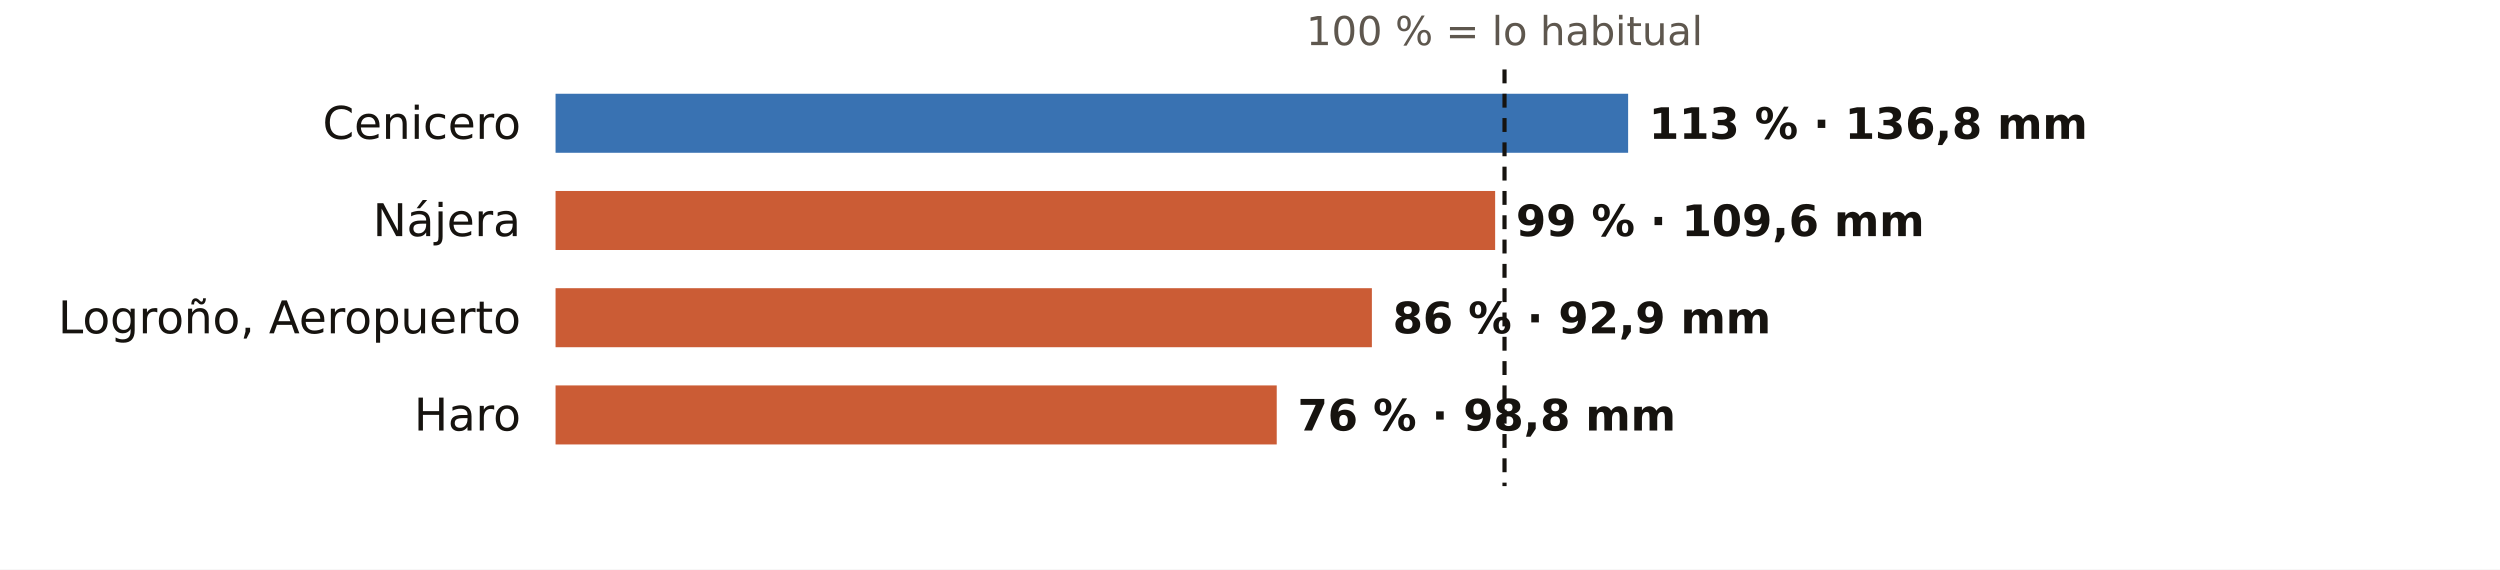
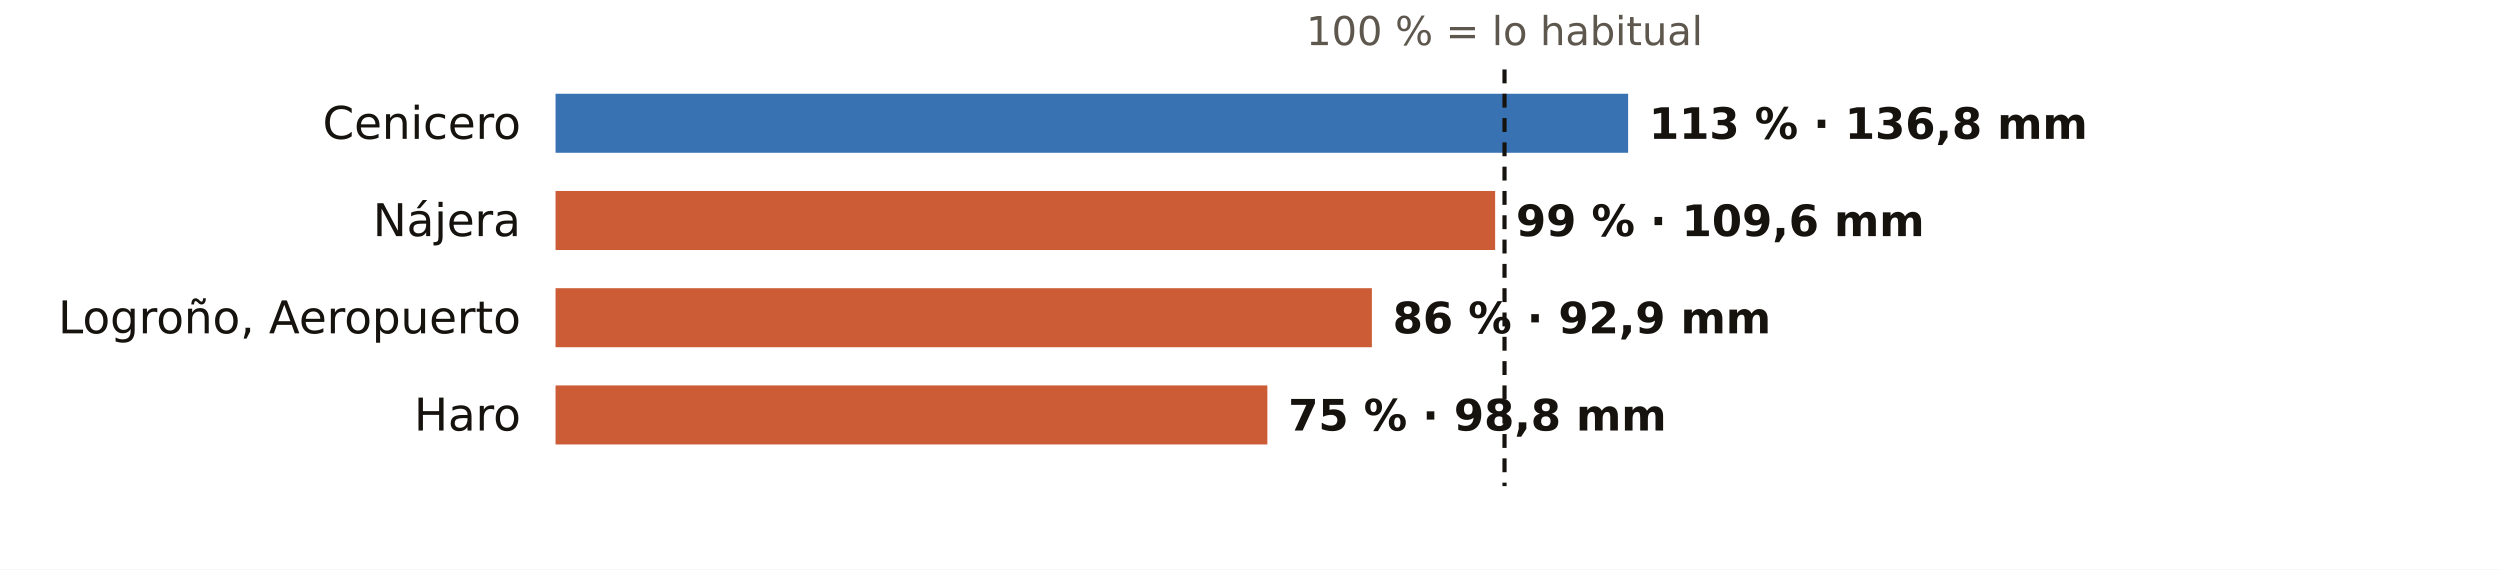
<svg xmlns="http://www.w3.org/2000/svg" viewBox="0 0 720 164" width="720" height="164" role="img" aria-label="El otoño en los pluviómetros de AEMET de La Rioja: % de lo habitual">
  <rect width="720" height="164" fill="#FFFFFF" />
  <text x="433.3" y="13.0" font-size="11.5" fill="#5E574E" text-anchor="middle" font-weight="400" font-family="Public Sans, DejaVu Sans, Arial, sans-serif">100 % = lo habitual</text>
  <text x="150.0" y="40.0" font-size="13" fill="#16130F" text-anchor="end" font-weight="500" font-family="Public Sans, DejaVu Sans, Arial, sans-serif">Cenicero</text>
  <rect x="160" y="27" width="308.9" height="17" fill="#1F5FA8" opacity="0.88" />
  <text x="474.9" y="40.0" font-size="12.5" fill="#16130F" text-anchor="start" font-weight="600" font-family="Public Sans, DejaVu Sans, Arial, sans-serif">113 % · 136,8 mm</text>
  <text x="150.0" y="68.0" font-size="13" fill="#16130F" text-anchor="end" font-weight="500" font-family="Public Sans, DejaVu Sans, Arial, sans-serif">Nájera</text>
  <rect x="160" y="55" width="270.6" height="17" fill="#C4461A" opacity="0.88" />
  <text x="436.6" y="68.0" font-size="12.5" fill="#16130F" text-anchor="start" font-weight="600" font-family="Public Sans, DejaVu Sans, Arial, sans-serif">99 % · 109,6 mm</text>
  <text x="150.0" y="96.0" font-size="13" fill="#16130F" text-anchor="end" font-weight="500" font-family="Public Sans, DejaVu Sans, Arial, sans-serif">Logroño, Aeropuerto</text>
  <rect x="160" y="83" width="235.1" height="17" fill="#C4461A" opacity="0.88" />
  <text x="401.1" y="96.0" font-size="12.5" fill="#16130F" text-anchor="start" font-weight="600" font-family="Public Sans, DejaVu Sans, Arial, sans-serif">86 % · 92,9 mm</text>
  <text x="150.0" y="124.0" font-size="13" fill="#16130F" text-anchor="end" font-weight="500" font-family="Public Sans, DejaVu Sans, Arial, sans-serif">Haro</text>
-   <rect x="160" y="111" width="207.7" height="17" fill="#C4461A" opacity="0.88" />
-   <text x="373.7" y="124.0" font-size="12.5" fill="#16130F" text-anchor="start" font-weight="600" font-family="Public Sans, DejaVu Sans, Arial, sans-serif">76 % · 98,8 mm</text>
+   <rect x="160" y="111" width="205.0" height="17" fill="#C4461A" opacity="0.88" />
+   <text x="371.0" y="124.0" font-size="12.5" fill="#16130F" text-anchor="start" font-weight="600" font-family="Public Sans, DejaVu Sans, Arial, sans-serif">75 % · 98,8 mm</text>
  <line x1="433.3" x2="433.3" y1="20" y2="140" stroke="#16130F" stroke-width="1.2" stroke-dasharray="4 3" />
</svg>
